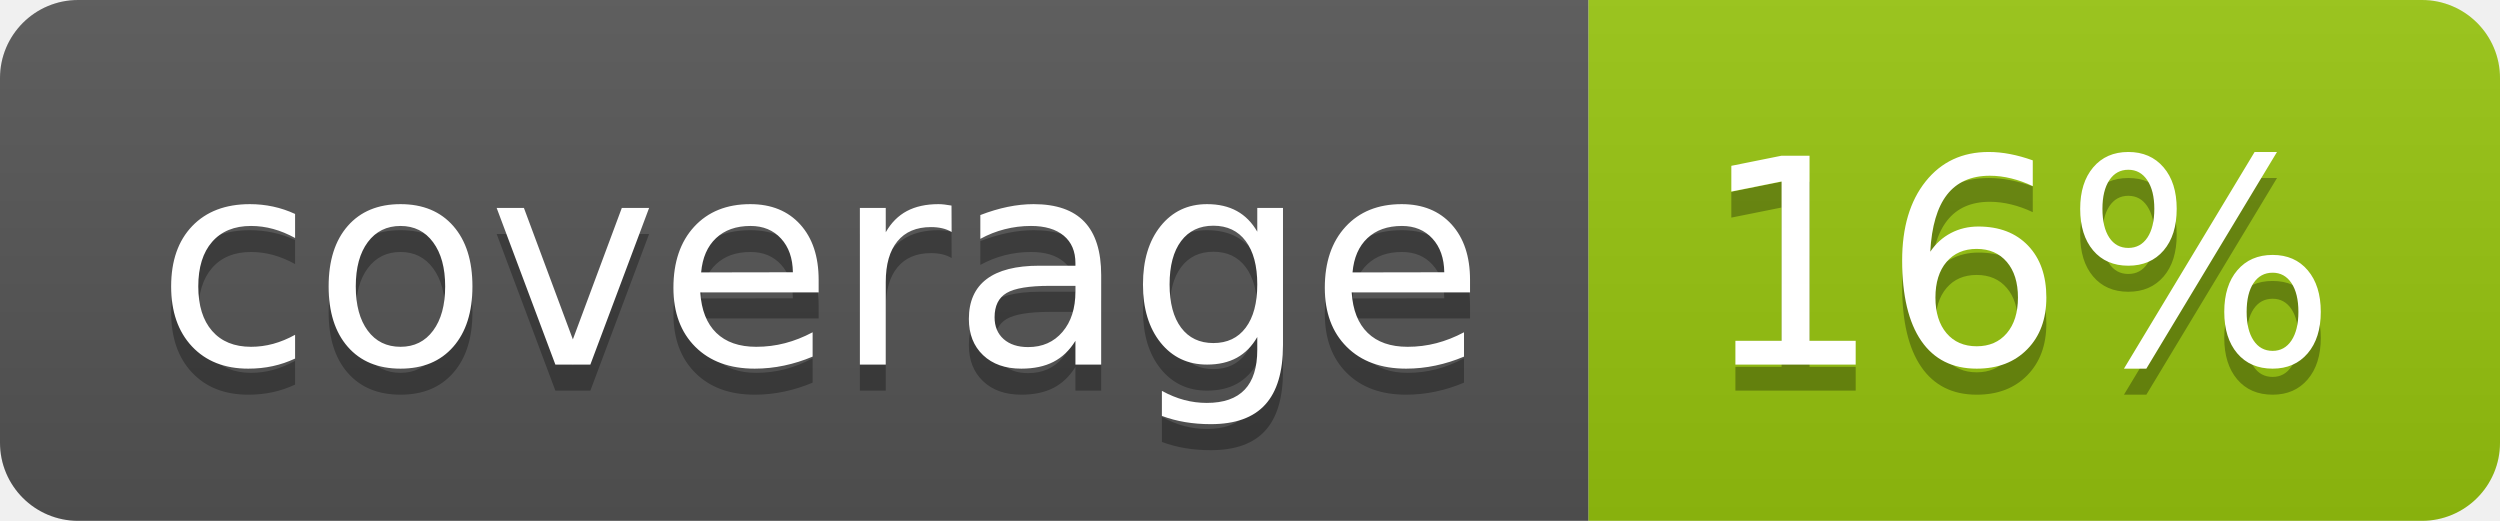
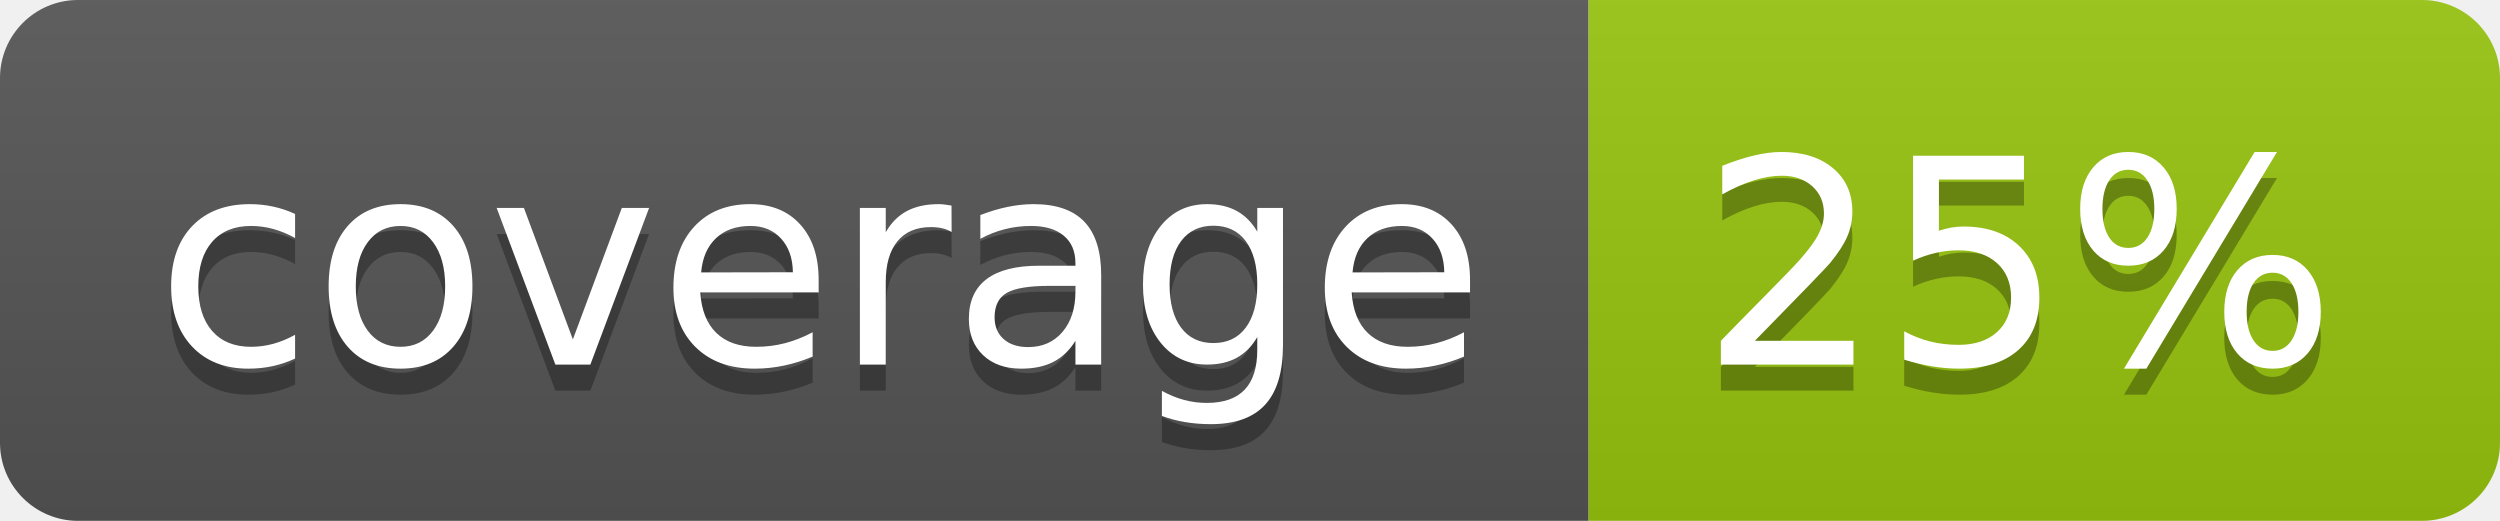
<svg xmlns="http://www.w3.org/2000/svg" width="96" height="20">
  <linearGradient id="b" x2="0" y2="100%">
    <stop offset="0" stop-color="#bbb" stop-opacity=".1" />
    <stop offset="1" stop-opacity=".1" />
  </linearGradient>
  <clipPath id="a">
    <rect width="96" height="20" rx="3" fill="#fff" />
  </clipPath>
  <g clip-path="url(#a)">
    <path fill="#555" d="M0 0h61v20H0z" />
    <path fill="#97C50F" d="M61 0h35v20H61z" />
    <path fill="url(#b)" d="M0 0h96v20H0z" />
  </g>
  <g fill="#fff" text-anchor="middle" font-family="DejaVu Sans,Verdana,Geneva,sans-serif" font-size="110">
    <text x="315" y="150" fill="#010101" fill-opacity=".3" transform="scale(.1)" textLength="510">coverage</text>
    <text x="315" y="140" transform="scale(.1)" textLength="510">coverage</text>
-     <text x="775" y="150" fill="#010101" fill-opacity=".3" transform="scale(.1)" textLength="250">16%</text>
-     <text x="775" y="140" transform="scale(.1)" textLength="250">16%</text>
+     <text x="775" y="150" fill="#010101" fill-opacity=".3" transform="scale(.1)" textLength="250">25%</text>
+     <text x="775" y="140" transform="scale(.1)" textLength="250">25%</text>
  </g>
</svg>
